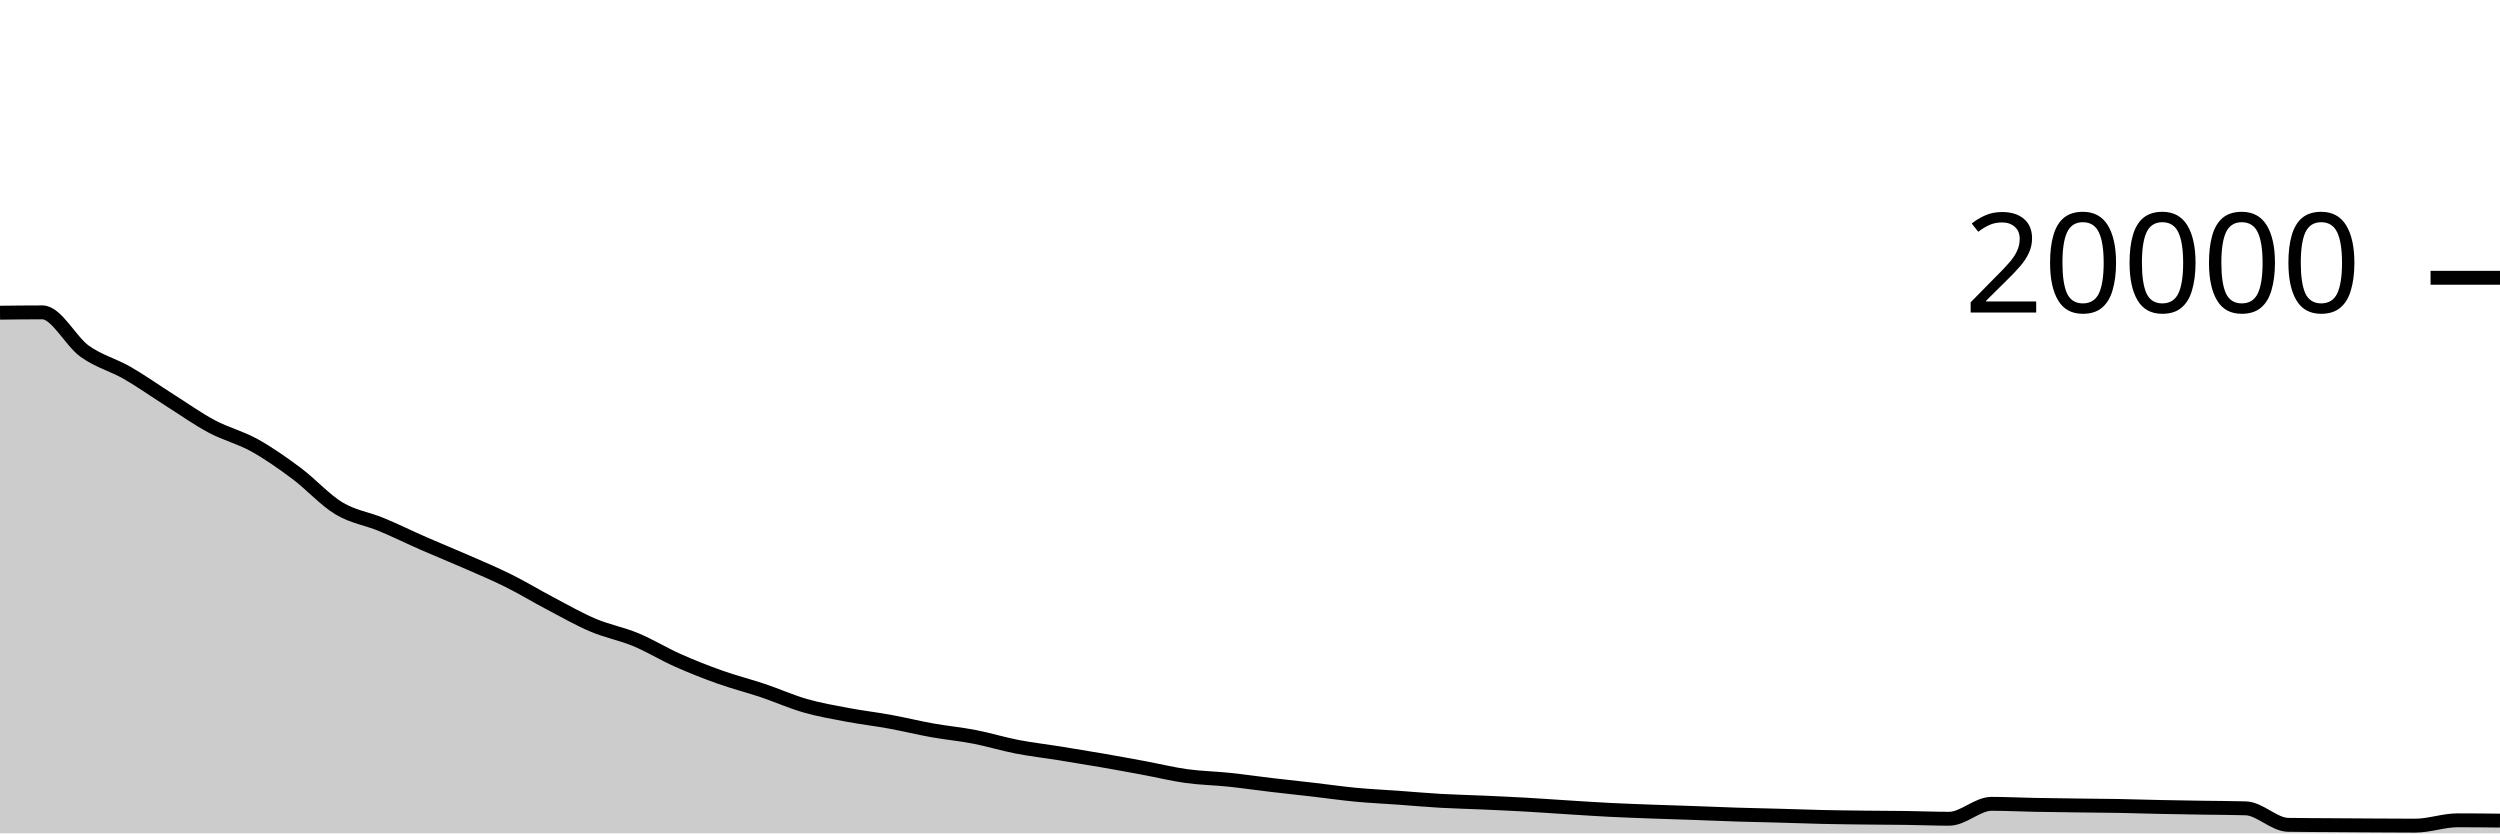
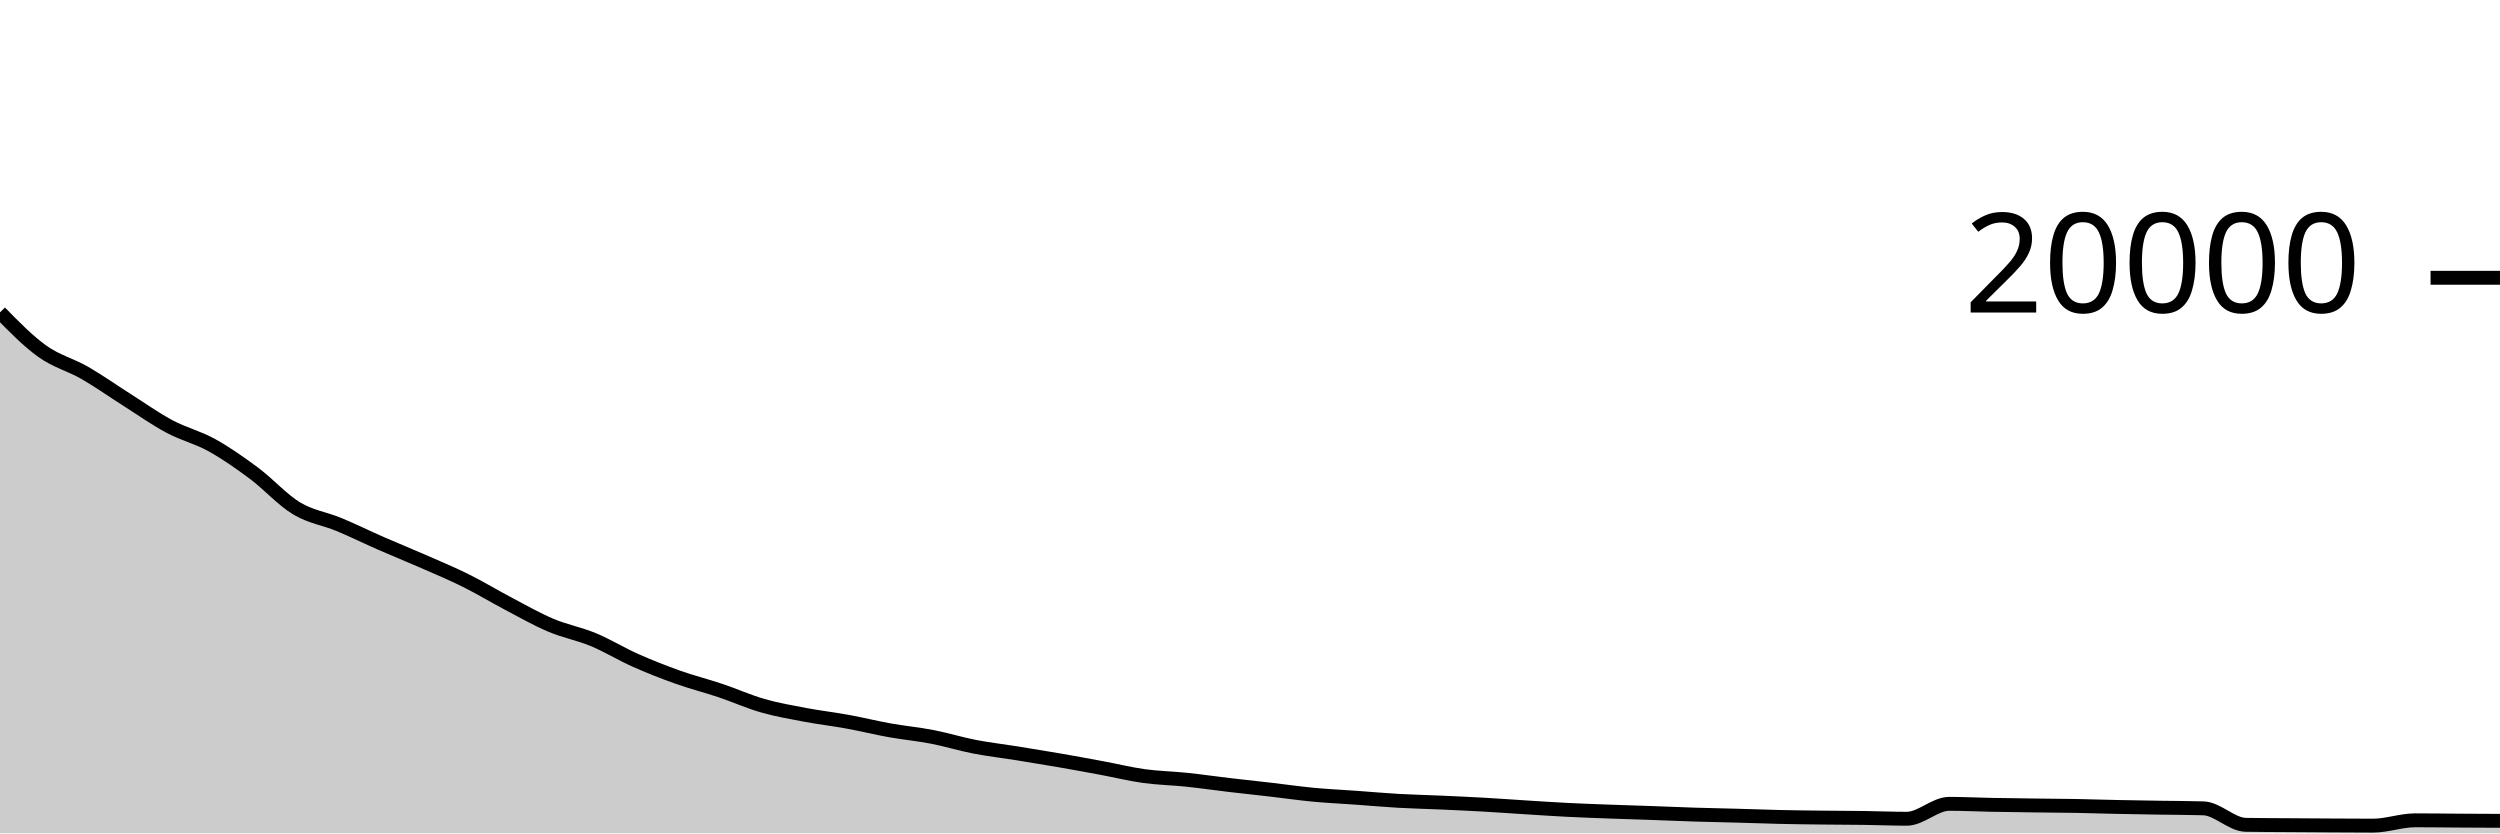
<svg xmlns="http://www.w3.org/2000/svg" viewBox="0 0 180 60">
  <g transform="translate(0,20)">
-     <path class="area" fill="rgba(0, 0, 0, 0.2)" d="M0,2.514C1.017,2.502,2.034,2.49,3.051,2.49C4.068,2.49,5.085,4.568,6.102,5.294C7.119,6.02,8.136,6.262,9.153,6.846C10.169,7.43,11.186,8.154,12.203,8.798C13.22,9.442,14.237,10.166,15.254,10.708C16.271,11.25,17.288,11.489,18.305,12.052C19.322,12.615,20.339,13.329,21.356,14.088C22.373,14.847,23.39,15.991,24.407,16.604C25.424,17.217,26.441,17.344,27.458,17.766C28.475,18.188,29.492,18.691,30.508,19.136C31.525,19.581,32.542,19.99,33.559,20.436C34.576,20.882,35.593,21.306,36.61,21.812C37.627,22.318,38.644,22.936,39.661,23.47C40.678,24.004,41.695,24.588,42.712,25.018C43.729,25.448,44.746,25.628,45.763,26.05C46.78,26.472,47.797,27.098,48.814,27.55C49.831,28.002,50.847,28.401,51.864,28.762C52.881,29.123,53.898,29.377,54.915,29.718C55.932,30.059,56.949,30.518,57.966,30.81C58.983,31.102,60,31.276,61.017,31.468C62.034,31.66,63.051,31.776,64.068,31.962C65.085,32.148,66.102,32.4,67.119,32.582C68.136,32.764,69.153,32.857,70.169,33.054C71.186,33.251,72.203,33.567,73.22,33.764C74.237,33.961,75.254,34.075,76.271,34.238C77.288,34.401,78.305,34.568,79.322,34.744C80.339,34.92,81.356,35.107,82.373,35.296C83.39,35.485,84.407,35.737,85.424,35.878C86.441,36.019,87.458,36.034,88.475,36.14C89.492,36.246,90.508,36.396,91.525,36.516C92.542,36.636,93.559,36.742,94.576,36.86C95.593,36.978,96.61,37.126,97.627,37.222C98.644,37.318,99.661,37.363,100.678,37.436C101.695,37.509,102.712,37.602,103.729,37.66C104.746,37.718,105.763,37.739,106.78,37.784C107.797,37.829,108.814,37.875,109.831,37.932C110.847,37.989,111.864,38.065,112.881,38.128C113.898,38.191,114.915,38.261,115.932,38.312C116.949,38.363,117.966,38.398,118.983,38.436C120,38.474,121.017,38.502,122.034,38.538C123.051,38.574,124.068,38.62,125.085,38.652C126.102,38.684,127.119,38.702,128.136,38.73C129.153,38.758,130.169,38.797,131.186,38.82C132.203,38.843,133.22,38.854,134.237,38.866C135.254,38.878,136.271,38.878,137.288,38.892C138.305,38.906,139.322,38.95,140.339,38.95C141.356,38.95,142.373,37.876,143.39,37.876C144.407,37.876,145.424,37.929,146.441,37.948C147.458,37.967,148.475,37.979,149.492,37.992C150.508,38.005,151.525,38.01,152.542,38.028C153.559,38.046,154.576,38.081,155.593,38.102C156.61,38.123,157.627,38.138,158.644,38.154C159.661,38.17,160.678,38.169,161.695,38.2C162.712,38.231,163.729,39.372,164.746,39.388C165.763,39.404,166.78,39.405,167.797,39.412C168.814,39.419,169.831,39.426,170.847,39.432C171.864,39.438,172.881,39.446,173.898,39.446C174.915,39.446,175.932,39.062,176.949,39.062C177.966,39.062,178.983,39.073,180,39.084L180,40C178.983,40,177.966,40,176.949,40C175.932,40,174.915,40,173.898,40C172.881,40,171.864,40,170.847,40C169.831,40,168.814,40,167.797,40C166.78,40,165.763,40,164.746,40C163.729,40,162.712,40,161.695,40C160.678,40,159.661,40,158.644,40C157.627,40,156.61,40,155.593,40C154.576,40,153.559,40,152.542,40C151.525,40,150.508,40,149.492,40C148.475,40,147.458,40,146.441,40C145.424,40,144.407,40,143.39,40C142.373,40,141.356,40,140.339,40C139.322,40,138.305,40,137.288,40C136.271,40,135.254,40,134.237,40C133.22,40,132.203,40,131.186,40C130.169,40,129.153,40,128.136,40C127.119,40,126.102,40,125.085,40C124.068,40,123.051,40,122.034,40C121.017,40,120,40,118.983,40C117.966,40,116.949,40,115.932,40C114.915,40,113.898,40,112.881,40C111.864,40,110.847,40,109.831,40C108.814,40,107.797,40,106.78,40C105.763,40,104.746,40,103.729,40C102.712,40,101.695,40,100.678,40C99.661,40,98.644,40,97.627,40C96.61,40,95.593,40,94.576,40C93.559,40,92.542,40,91.525,40C90.508,40,89.492,40,88.475,40C87.458,40,86.441,40,85.424,40C84.407,40,83.39,40,82.373,40C81.356,40,80.339,40,79.322,40C78.305,40,77.288,40,76.271,40C75.254,40,74.237,40,73.22,40C72.203,40,71.186,40,70.169,40C69.153,40,68.136,40,67.119,40C66.102,40,65.085,40,64.068,40C63.051,40,62.034,40,61.017,40C60,40,58.983,40,57.966,40C56.949,40,55.932,40,54.915,40C53.898,40,52.881,40,51.864,40C50.847,40,49.831,40,48.814,40C47.797,40,46.78,40,45.763,40C44.746,40,43.729,40,42.712,40C41.695,40,40.678,40,39.661,40C38.644,40,37.627,40,36.61,40C35.593,40,34.576,40,33.559,40C32.542,40,31.525,40,30.508,40C29.492,40,28.475,40,27.458,40C26.441,40,25.424,40,24.407,40C23.39,40,22.373,40,21.356,40C20.339,40,19.322,40,18.305,40C17.288,40,16.271,40,15.254,40C14.237,40,13.22,40,12.203,40C11.186,40,10.169,40,9.153,40C8.136,40,7.119,40,6.102,40C5.085,40,4.068,40,3.051,40C2.034,40,1.017,40,0,40Z" />
-     <path class="line" stroke="black" fill="none" d="M0,2.514C1.017,2.502,2.034,2.49,3.051,2.49C4.068,2.49,5.085,4.568,6.102,5.294C7.119,6.02,8.136,6.262,9.153,6.846C10.169,7.43,11.186,8.154,12.203,8.798C13.22,9.442,14.237,10.166,15.254,10.708C16.271,11.25,17.288,11.489,18.305,12.052C19.322,12.615,20.339,13.329,21.356,14.088C22.373,14.847,23.39,15.991,24.407,16.604C25.424,17.217,26.441,17.344,27.458,17.766C28.475,18.188,29.492,18.691,30.508,19.136C31.525,19.581,32.542,19.99,33.559,20.436C34.576,20.882,35.593,21.306,36.61,21.812C37.627,22.318,38.644,22.936,39.661,23.47C40.678,24.004,41.695,24.588,42.712,25.018C43.729,25.448,44.746,25.628,45.763,26.05C46.78,26.472,47.797,27.098,48.814,27.55C49.831,28.002,50.847,28.401,51.864,28.762C52.881,29.123,53.898,29.377,54.915,29.718C55.932,30.059,56.949,30.518,57.966,30.81C58.983,31.102,60,31.276,61.017,31.468C62.034,31.66,63.051,31.776,64.068,31.962C65.085,32.148,66.102,32.4,67.119,32.582C68.136,32.764,69.153,32.857,70.169,33.054C71.186,33.251,72.203,33.567,73.22,33.764C74.237,33.961,75.254,34.075,76.271,34.238C77.288,34.401,78.305,34.568,79.322,34.744C80.339,34.92,81.356,35.107,82.373,35.296C83.39,35.485,84.407,35.737,85.424,35.878C86.441,36.019,87.458,36.034,88.475,36.14C89.492,36.246,90.508,36.396,91.525,36.516C92.542,36.636,93.559,36.742,94.576,36.86C95.593,36.978,96.61,37.126,97.627,37.222C98.644,37.318,99.661,37.363,100.678,37.436C101.695,37.509,102.712,37.602,103.729,37.66C104.746,37.718,105.763,37.739,106.78,37.784C107.797,37.829,108.814,37.875,109.831,37.932C110.847,37.989,111.864,38.065,112.881,38.128C113.898,38.191,114.915,38.261,115.932,38.312C116.949,38.363,117.966,38.398,118.983,38.436C120,38.474,121.017,38.502,122.034,38.538C123.051,38.574,124.068,38.62,125.085,38.652C126.102,38.684,127.119,38.702,128.136,38.73C129.153,38.758,130.169,38.797,131.186,38.82C132.203,38.843,133.22,38.854,134.237,38.866C135.254,38.878,136.271,38.878,137.288,38.892C138.305,38.906,139.322,38.95,140.339,38.95C141.356,38.95,142.373,37.876,143.39,37.876C144.407,37.876,145.424,37.929,146.441,37.948C147.458,37.967,148.475,37.979,149.492,37.992C150.508,38.005,151.525,38.01,152.542,38.028C153.559,38.046,154.576,38.081,155.593,38.102C156.61,38.123,157.627,38.138,158.644,38.154C159.661,38.17,160.678,38.169,161.695,38.2C162.712,38.231,163.729,39.372,164.746,39.388C165.763,39.404,166.78,39.405,167.797,39.412C168.814,39.419,169.831,39.426,170.847,39.432C171.864,39.438,172.881,39.446,173.898,39.446C174.915,39.446,175.932,39.062,176.949,39.062C177.966,39.062,178.983,39.073,180,39.084" />
+     <path class="area" fill="rgba(0, 0, 0, 0.2)" d="M0,2.49C1.017,3.529,2.034,4.568,3.051,5.294C4.068,6.02,5.085,6.262,6.102,6.846C7.119,7.43,8.136,8.154,9.153,8.798C10.169,9.442,11.186,10.166,12.203,10.708C13.22,11.25,14.237,11.489,15.254,12.052C16.271,12.615,17.288,13.329,18.305,14.088C19.322,14.847,20.339,15.991,21.356,16.604C22.373,17.217,23.39,17.344,24.407,17.766C25.424,18.188,26.441,18.691,27.458,19.136C28.475,19.581,29.492,19.99,30.508,20.436C31.525,20.882,32.542,21.306,33.559,21.812C34.576,22.318,35.593,22.936,36.61,23.47C37.627,24.004,38.644,24.588,39.661,25.018C40.678,25.448,41.695,25.628,42.712,26.05C43.729,26.472,44.746,27.098,45.763,27.55C46.78,28.002,47.797,28.401,48.814,28.762C49.831,29.123,50.847,29.377,51.864,29.718C52.881,30.059,53.898,30.518,54.915,30.81C55.932,31.102,56.949,31.276,57.966,31.468C58.983,31.66,60,31.776,61.017,31.962C62.034,32.148,63.051,32.4,64.068,32.582C65.085,32.764,66.102,32.857,67.119,33.054C68.136,33.251,69.153,33.567,70.169,33.764C71.186,33.961,72.203,34.075,73.22,34.238C74.237,34.401,75.254,34.568,76.271,34.744C77.288,34.92,78.305,35.107,79.322,35.296C80.339,35.485,81.356,35.737,82.373,35.878C83.39,36.019,84.407,36.034,85.424,36.14C86.441,36.246,87.458,36.396,88.475,36.516C89.492,36.636,90.508,36.742,91.525,36.86C92.542,36.978,93.559,37.126,94.576,37.222C95.593,37.318,96.61,37.363,97.627,37.436C98.644,37.509,99.661,37.602,100.678,37.66C101.695,37.718,102.712,37.739,103.729,37.784C104.746,37.829,105.763,37.875,106.78,37.932C107.797,37.989,108.814,38.065,109.831,38.128C110.847,38.191,111.864,38.261,112.881,38.312C113.898,38.363,114.915,38.398,115.932,38.436C116.949,38.474,117.966,38.502,118.983,38.538C120,38.574,121.017,38.62,122.034,38.652C123.051,38.684,124.068,38.702,125.085,38.73C126.102,38.758,127.119,38.797,128.136,38.82C129.153,38.843,130.169,38.854,131.186,38.866C132.203,38.878,133.22,38.878,134.237,38.892C135.254,38.906,136.271,38.95,137.288,38.95C138.305,38.95,139.322,37.876,140.339,37.876C141.356,37.876,142.373,37.929,143.39,37.948C144.407,37.967,145.424,37.979,146.441,37.992C147.458,38.005,148.475,38.01,149.492,38.028C150.508,38.046,151.525,38.081,152.542,38.102C153.559,38.123,154.576,38.138,155.593,38.154C156.61,38.17,157.627,38.169,158.644,38.2C159.661,38.231,160.678,39.372,161.695,39.388C162.712,39.404,163.729,39.405,164.746,39.412C165.763,39.419,166.78,39.426,167.797,39.432C168.814,39.438,169.831,39.446,170.847,39.446C171.864,39.446,172.881,39.062,173.898,39.062C174.915,39.062,175.932,39.078,176.949,39.084C177.966,39.09,178.983,39.095,180,39.1L180,40C178.983,40,177.966,40,176.949,40C175.932,40,174.915,40,173.898,40C172.881,40,171.864,40,170.847,40C169.831,40,168.814,40,167.797,40C166.78,40,165.763,40,164.746,40C163.729,40,162.712,40,161.695,40C160.678,40,159.661,40,158.644,40C157.627,40,156.61,40,155.593,40C154.576,40,153.559,40,152.542,40C151.525,40,150.508,40,149.492,40C148.475,40,147.458,40,146.441,40C145.424,40,144.407,40,143.39,40C142.373,40,141.356,40,140.339,40C139.322,40,138.305,40,137.288,40C136.271,40,135.254,40,134.237,40C133.22,40,132.203,40,131.186,40C130.169,40,129.153,40,128.136,40C127.119,40,126.102,40,125.085,40C124.068,40,123.051,40,122.034,40C121.017,40,120,40,118.983,40C117.966,40,116.949,40,115.932,40C114.915,40,113.898,40,112.881,40C111.864,40,110.847,40,109.831,40C108.814,40,107.797,40,106.78,40C105.763,40,104.746,40,103.729,40C102.712,40,101.695,40,100.678,40C99.661,40,98.644,40,97.627,40C96.61,40,95.593,40,94.576,40C93.559,40,92.542,40,91.525,40C90.508,40,89.492,40,88.475,40C87.458,40,86.441,40,85.424,40C84.407,40,83.39,40,82.373,40C81.356,40,80.339,40,79.322,40C78.305,40,77.288,40,76.271,40C75.254,40,74.237,40,73.22,40C72.203,40,71.186,40,70.169,40C69.153,40,68.136,40,67.119,40C66.102,40,65.085,40,64.068,40C63.051,40,62.034,40,61.017,40C60,40,58.983,40,57.966,40C56.949,40,55.932,40,54.915,40C53.898,40,52.881,40,51.864,40C50.847,40,49.831,40,48.814,40C47.797,40,46.78,40,45.763,40C44.746,40,43.729,40,42.712,40C41.695,40,40.678,40,39.661,40C38.644,40,37.627,40,36.61,40C35.593,40,34.576,40,33.559,40C32.542,40,31.525,40,30.508,40C29.492,40,28.475,40,27.458,40C26.441,40,25.424,40,24.407,40C23.39,40,22.373,40,21.356,40C20.339,40,19.322,40,18.305,40C17.288,40,16.271,40,15.254,40C14.237,40,13.22,40,12.203,40C11.186,40,10.169,40,9.153,40C8.136,40,7.119,40,6.102,40C5.085,40,4.068,40,3.051,40C2.034,40,1.017,40,0,40Z" />
+     <path class="line" stroke="black" fill="none" d="M0,2.49C1.017,3.529,2.034,4.568,3.051,5.294C4.068,6.02,5.085,6.262,6.102,6.846C7.119,7.43,8.136,8.154,9.153,8.798C10.169,9.442,11.186,10.166,12.203,10.708C13.22,11.25,14.237,11.489,15.254,12.052C16.271,12.615,17.288,13.329,18.305,14.088C19.322,14.847,20.339,15.991,21.356,16.604C22.373,17.217,23.39,17.344,24.407,17.766C25.424,18.188,26.441,18.691,27.458,19.136C28.475,19.581,29.492,19.99,30.508,20.436C31.525,20.882,32.542,21.306,33.559,21.812C34.576,22.318,35.593,22.936,36.61,23.47C37.627,24.004,38.644,24.588,39.661,25.018C40.678,25.448,41.695,25.628,42.712,26.05C43.729,26.472,44.746,27.098,45.763,27.55C46.78,28.002,47.797,28.401,48.814,28.762C49.831,29.123,50.847,29.377,51.864,29.718C52.881,30.059,53.898,30.518,54.915,30.81C55.932,31.102,56.949,31.276,57.966,31.468C58.983,31.66,60,31.776,61.017,31.962C62.034,32.148,63.051,32.4,64.068,32.582C65.085,32.764,66.102,32.857,67.119,33.054C68.136,33.251,69.153,33.567,70.169,33.764C71.186,33.961,72.203,34.075,73.22,34.238C74.237,34.401,75.254,34.568,76.271,34.744C77.288,34.92,78.305,35.107,79.322,35.296C80.339,35.485,81.356,35.737,82.373,35.878C83.39,36.019,84.407,36.034,85.424,36.14C86.441,36.246,87.458,36.396,88.475,36.516C89.492,36.636,90.508,36.742,91.525,36.86C92.542,36.978,93.559,37.126,94.576,37.222C95.593,37.318,96.61,37.363,97.627,37.436C98.644,37.509,99.661,37.602,100.678,37.66C101.695,37.718,102.712,37.739,103.729,37.784C104.746,37.829,105.763,37.875,106.78,37.932C107.797,37.989,108.814,38.065,109.831,38.128C110.847,38.191,111.864,38.261,112.881,38.312C113.898,38.363,114.915,38.398,115.932,38.436C116.949,38.474,117.966,38.502,118.983,38.538C120,38.574,121.017,38.62,122.034,38.652C123.051,38.684,124.068,38.702,125.085,38.73C126.102,38.758,127.119,38.797,128.136,38.82C129.153,38.843,130.169,38.854,131.186,38.866C132.203,38.878,133.22,38.878,134.237,38.892C135.254,38.906,136.271,38.95,137.288,38.95C138.305,38.95,139.322,37.876,140.339,37.876C141.356,37.876,142.373,37.929,143.39,37.948C144.407,37.967,145.424,37.979,146.441,37.992C147.458,38.005,148.475,38.01,149.492,38.028C150.508,38.046,151.525,38.081,152.542,38.102C153.559,38.123,154.576,38.138,155.593,38.154C156.61,38.17,157.627,38.169,158.644,38.2C159.661,38.231,160.678,39.372,161.695,39.388C162.712,39.404,163.729,39.405,164.746,39.412C165.763,39.419,166.78,39.426,167.797,39.432C168.814,39.438,169.831,39.446,170.847,39.446C171.864,39.446,172.881,39.062,173.898,39.062C174.915,39.062,175.932,39.078,176.949,39.084C177.966,39.09,178.983,39.095,180,39.1" />
    <path class="axis-ceiling" stroke-width="1" stroke="black" fill="none" d="M175,0L180,0" />
    <text class="axis-ceiling-label" font-family="sans-serif" text-anchor="end" font-size="10px" x="170" y="2.5">20000</text>
  </g>
</svg>
